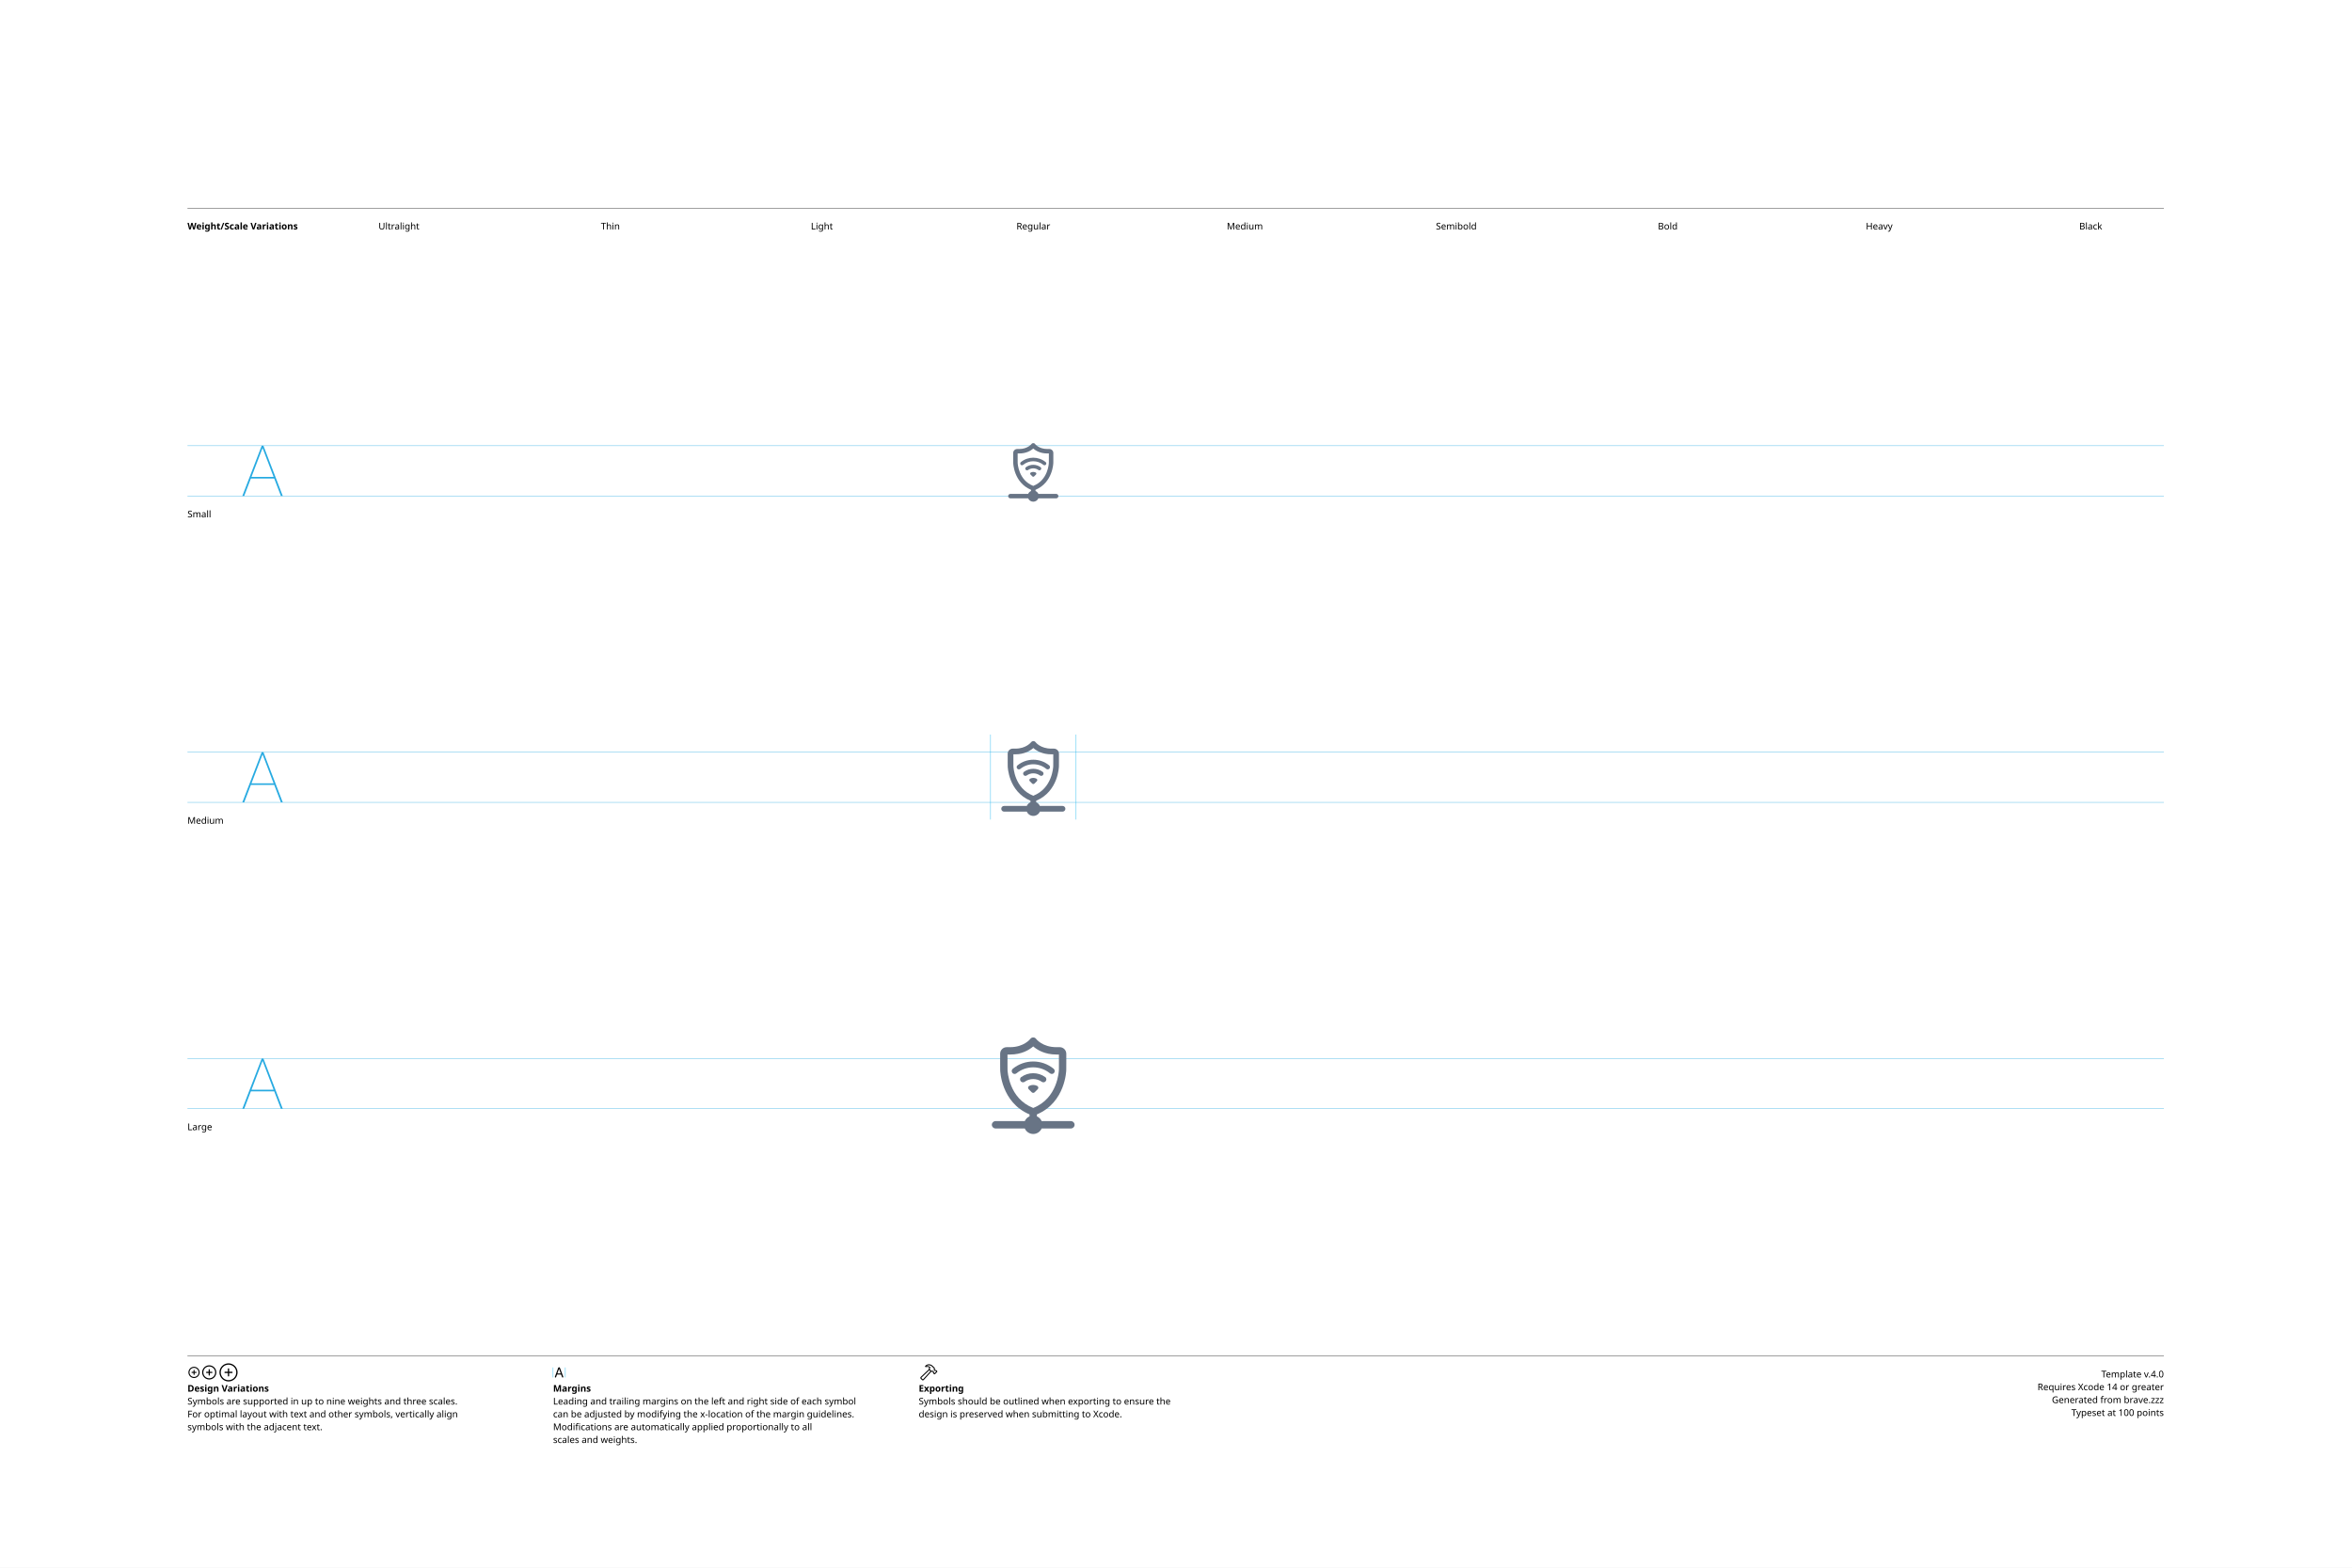
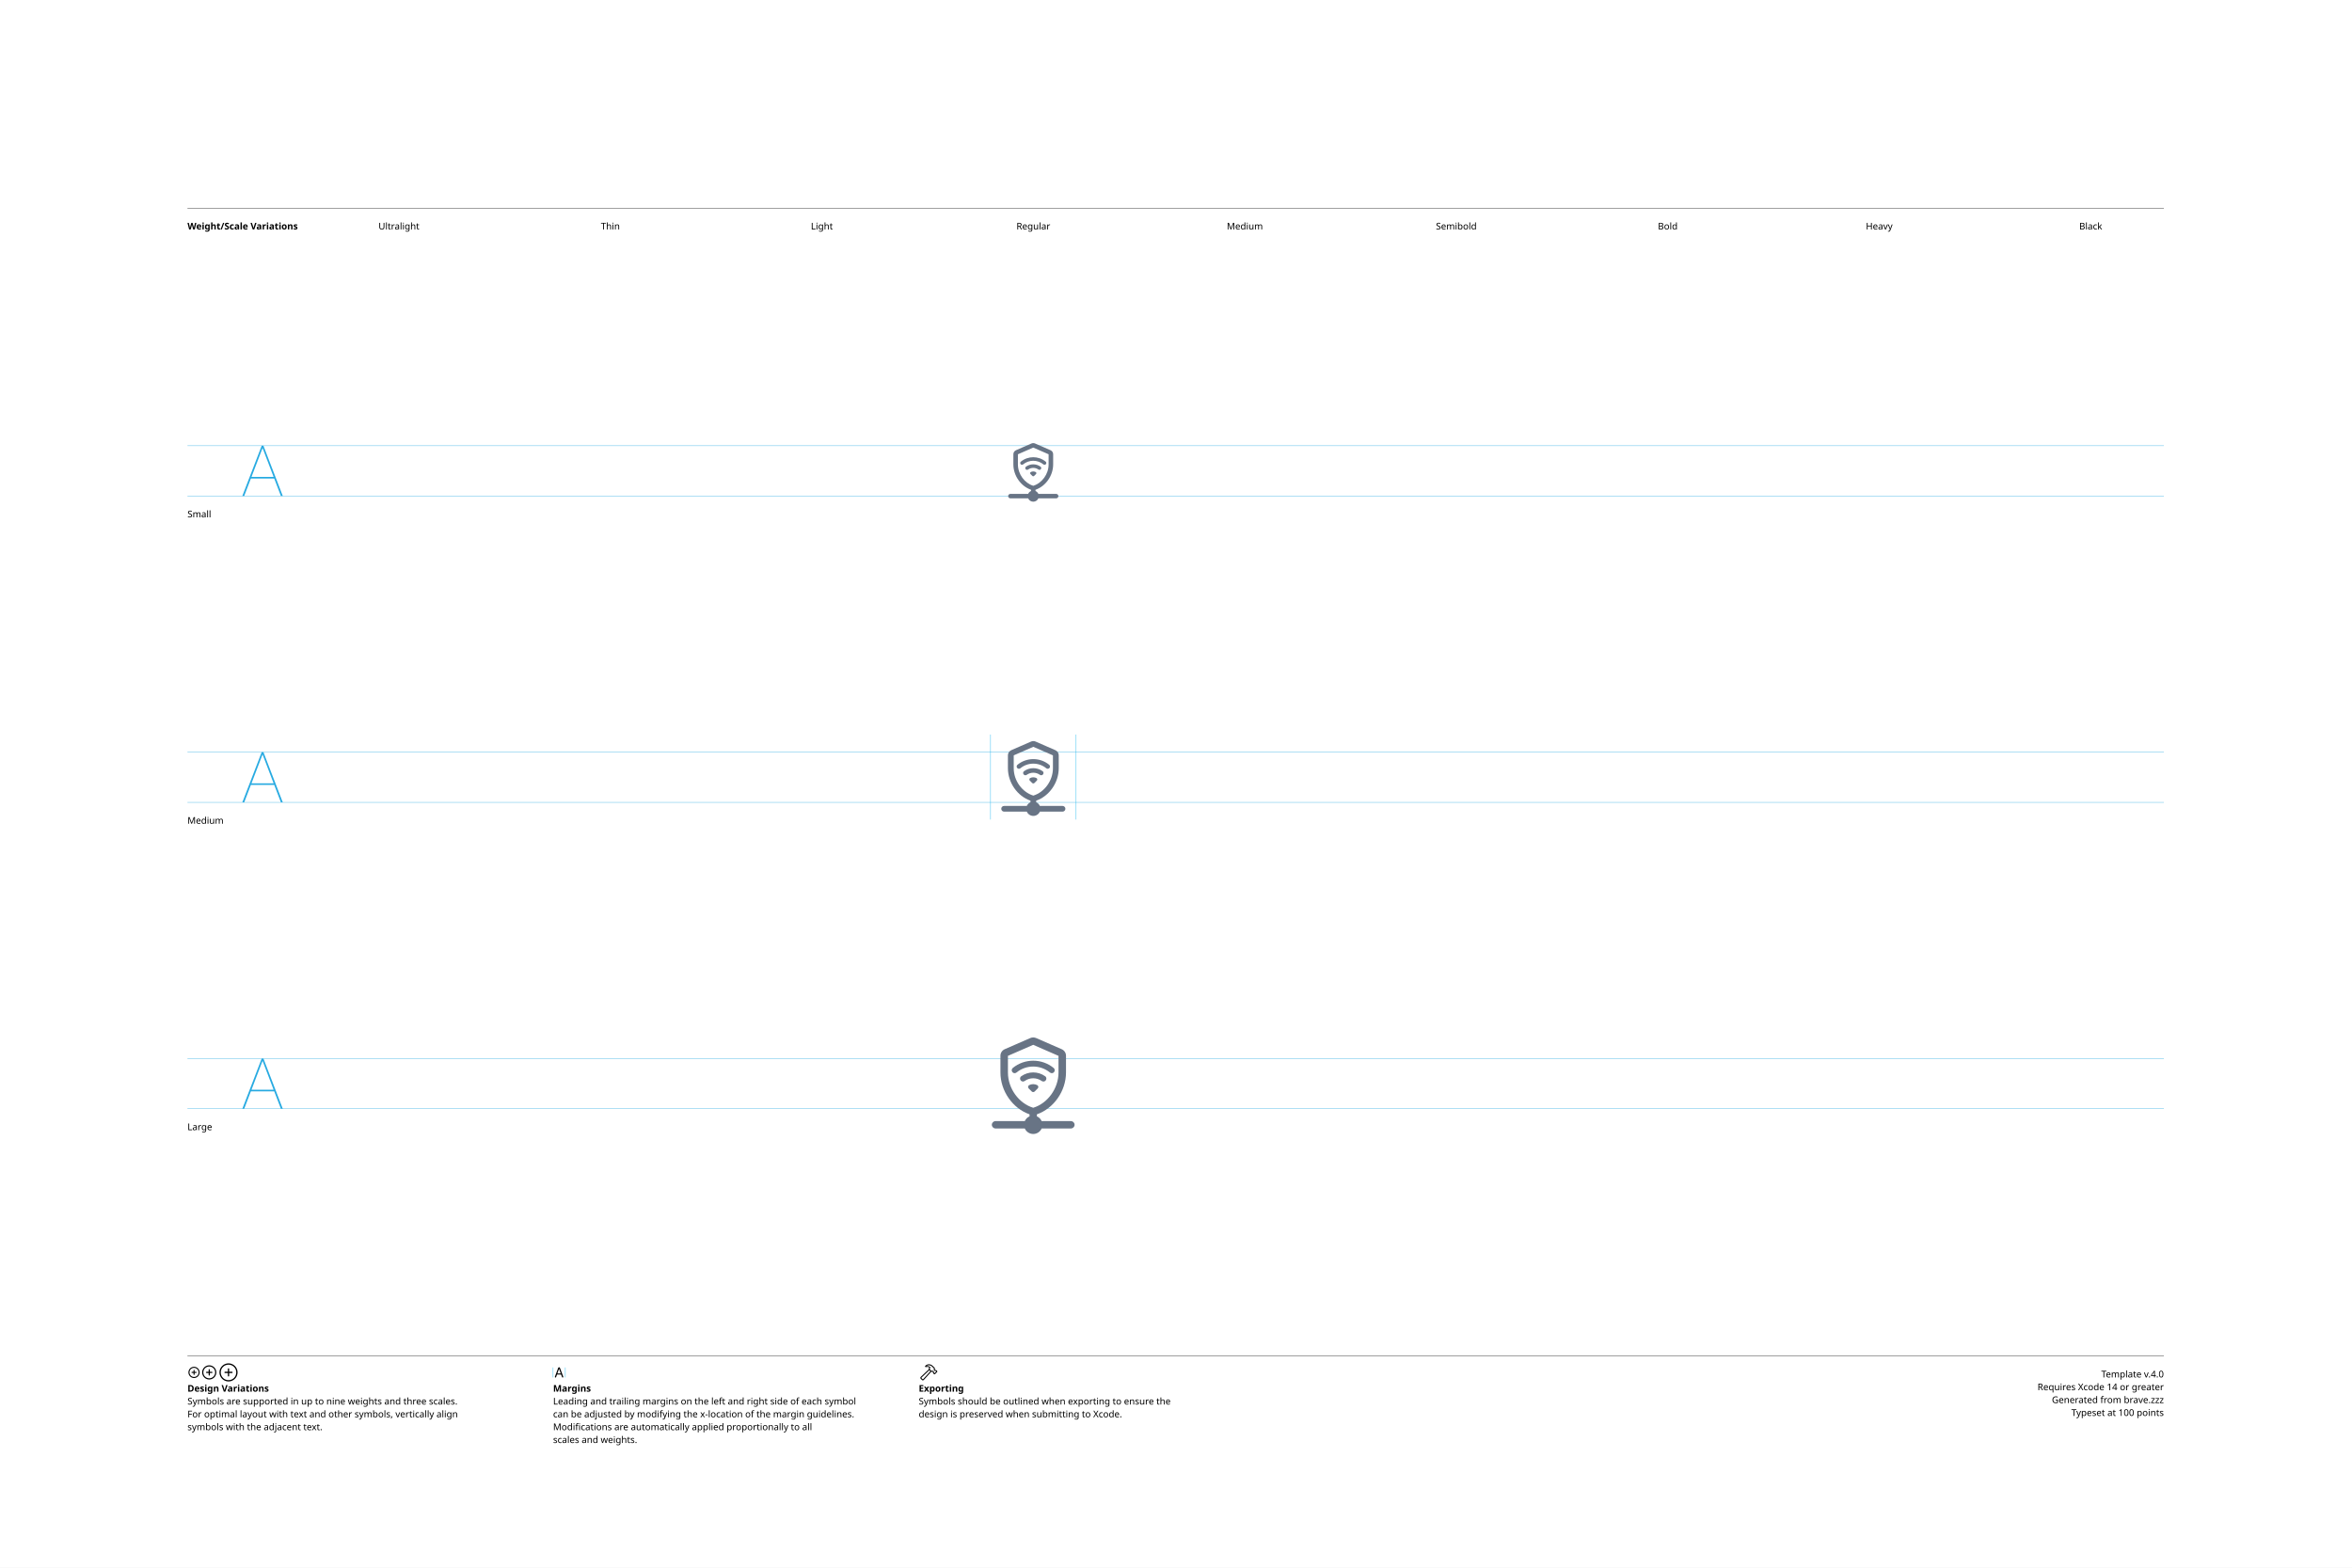
<svg xmlns="http://www.w3.org/2000/svg" version="1.1" width="3300" height="2200">
  <g id="Notes">
    <rect height="2200" id="artboard" style="fill:white;opacity:1" width="3300" x="0" y="0" />
    <line style="fill:none;stroke:black;opacity:1;stroke-width:0.5;" x1="263" x2="3036" y1="292" y2="292" />
    <text style="stroke:none;fill:black;font-family:sans-serif;font-size:13;font-weight:bold;" transform="matrix(1 0 0 1 263 322)">Weight/Scale Variations</text>
    <text style="stroke:none;fill:black;font-family:sans-serif;font-size:13;text-anchor:middle;" transform="matrix(1 0 0 1 559.711 322)">Ultralight</text>
    <text style="stroke:none;fill:black;font-family:sans-serif;font-size:13;text-anchor:middle;" transform="matrix(1 0 0 1 856.422 322)">Thin</text>
    <text style="stroke:none;fill:black;font-family:sans-serif;font-size:13;text-anchor:middle;" transform="matrix(1 0 0 1 1153.13 322)">Light</text>
    <text style="stroke:none;fill:black;font-family:sans-serif;font-size:13;text-anchor:middle;" transform="matrix(1 0 0 1 1449.84 322)">Regular</text>
    <text style="stroke:none;fill:black;font-family:sans-serif;font-size:13;text-anchor:middle;" transform="matrix(1 0 0 1 1746.56 322)">Medium</text>
    <text style="stroke:none;fill:black;font-family:sans-serif;font-size:13;text-anchor:middle;" transform="matrix(1 0 0 1 2043.27 322)">Semibold</text>
    <text style="stroke:none;fill:black;font-family:sans-serif;font-size:13;text-anchor:middle;" transform="matrix(1 0 0 1 2339.98 322)">Bold</text>
    <text style="stroke:none;fill:black;font-family:sans-serif;font-size:13;text-anchor:middle;" transform="matrix(1 0 0 1 2636.69 322)">Heavy</text>
    <text style="stroke:none;fill:black;font-family:sans-serif;font-size:13;text-anchor:middle;" transform="matrix(1 0 0 1 2933.4 322)">Black</text>
    <line style="fill:none;stroke:black;opacity:1;stroke-width:0.5;" x1="263" x2="3036" y1="1903" y2="1903" />
    <g transform="matrix(1 0 0 1 263 1933)">
      <path d="M9.248 0.83C13.555 0.83 17.139-2.744 17.139-7.051C17.139-11.357 13.545-14.932 9.238-14.932C4.941-14.932 1.367-11.357 1.367-7.051C1.367-2.744 4.951 0.83 9.248 0.83ZM9.248-0.654C5.703-0.654 2.871-3.496 2.871-7.051C2.871-10.605 5.693-13.447 9.238-13.447C12.793-13.447 15.645-10.605 15.645-7.051C15.645-3.496 12.803-0.654 9.248-0.654ZM5.654-7.051C5.654-6.621 5.957-6.328 6.406-6.328L8.506-6.328L8.506-4.209C8.506-3.77 8.799-3.467 9.229-3.467C9.678-3.467 9.971-3.77 9.971-4.209L9.971-6.328L12.09-6.328C12.529-6.328 12.832-6.621 12.832-7.051C12.832-7.49 12.529-7.793 12.09-7.793L9.971-7.793L9.971-9.902C9.971-10.352 9.678-10.654 9.229-10.654C8.799-10.654 8.506-10.352 8.506-9.902L8.506-7.793L6.406-7.793C5.957-7.793 5.654-7.49 5.654-7.051Z" />
    </g>
    <g transform="matrix(1 0 0 1 281.867 1933)">
      <path d="M11.709 2.91C17.158 2.91 21.67-1.611 21.67-7.051C21.67-12.5 17.148-17.012 11.699-17.012C6.26-17.012 1.748-12.5 1.748-7.051C1.748-1.611 6.27 2.91 11.709 2.91ZM11.709 1.25C7.1 1.25 3.418-2.441 3.418-7.051C3.418-11.66 7.09-15.352 11.699-15.352C16.309-15.352 20.01-11.66 20.01-7.051C20.01-2.441 16.318 1.25 11.709 1.25ZM7.178-7.051C7.178-6.572 7.51-6.25 8.008-6.25L10.879-6.25L10.879-3.369C10.879-2.881 11.211-2.539 11.69-2.539C12.178-2.539 12.52-2.871 12.52-3.369L12.52-6.25L15.4-6.25C15.889-6.25 16.23-6.572 16.23-7.051C16.23-7.539 15.889-7.881 15.4-7.881L12.52-7.881L12.52-10.752C12.52-11.25 12.178-11.592 11.69-11.592C11.211-11.592 10.879-11.25 10.879-10.752L10.879-7.881L8.008-7.881C7.51-7.881 7.178-7.539 7.178-7.051Z" />
    </g>
    <g transform="matrix(1 0 0 1 305.646 1933)">
      <path d="M14.971 5.664C21.934 5.664 27.695-0.098 27.695-7.051C27.695-14.014 21.924-19.775 14.961-19.775C8.008-19.775 2.256-14.014 2.256-7.051C2.256-0.098 8.018 5.664 14.971 5.664ZM14.971 3.848C8.936 3.848 4.082-1.016 4.082-7.051C4.082-13.096 8.926-17.949 14.961-17.949C21.006-17.949 25.869-13.096 25.869-7.051C25.869-1.016 21.016 3.848 14.971 3.848ZM9.199-7.051C9.199-6.533 9.57-6.172 10.117-6.172L14.062-6.172L14.062-2.217C14.062-1.68 14.434-1.299 14.951-1.299C15.488-1.299 15.859-1.67 15.859-2.217L15.859-6.172L19.814-6.172C20.352-6.172 20.732-6.533 20.732-7.051C20.732-7.598 20.361-7.969 19.814-7.969L15.859-7.969L15.859-11.914C15.859-12.461 15.488-12.842 14.951-12.842C14.434-12.842 14.062-12.461 14.062-11.914L14.062-7.969L10.117-7.969C9.57-7.969 9.199-7.598 9.199-7.051Z" />
    </g>
    <text style="stroke:none;fill:black;font-family:sans-serif;font-size:13;font-weight:bold;" transform="matrix(1 0 0 1 263 1953)">Design Variations</text>
    <text style="stroke:none;fill:black;font-family:sans-serif;font-size:13;" transform="matrix(1 0 0 1 263 1971)">Symbols are supported in up to nine weights and three scales.</text>
    <text style="stroke:none;fill:black;font-family:sans-serif;font-size:13;" transform="matrix(1 0 0 1 263 1989)">For optimal layout with text and other symbols, vertically align</text>
    <text style="stroke:none;fill:black;font-family:sans-serif;font-size:13;" transform="matrix(1 0 0 1 263 2007)">symbols with the adjacent text.</text>
    <line style="fill:none;stroke:#00AEEF;stroke-width:0.5;opacity:1.0;" x1="776" x2="776" y1="1919" y2="1933" />
    <g transform="matrix(1 0 0 1 776 1933)">
      <path d="M3.311 0.156C3.828 0.156 4.082-0.039 4.268-0.586L5.527-4.033L11.289-4.033L12.549-0.586C12.734-0.039 12.988 0.156 13.496 0.156C14.014 0.156 14.346-0.156 14.346-0.645C14.346-0.811 14.316-0.967 14.238-1.172L9.658-13.369C9.434-13.965 9.033-14.268 8.408-14.268C7.803-14.268 7.393-13.975 7.178-13.379L2.598-1.162C2.52-0.957 2.49-0.801 2.49-0.635C2.49-0.146 2.803 0.156 3.311 0.156ZM6.006-5.518L8.379-12.09L8.428-12.09L10.801-5.518Z" />
    </g>
    <line style="fill:none;stroke:#00AEEF;stroke-width:0.5;opacity:1.0;" x1="793.197" x2="793.197" y1="1919" y2="1933" />
    <text style="stroke:none;fill:black;font-family:sans-serif;font-size:13;font-weight:bold;" transform="matrix(1 0 0 1 776 1953)">Margins</text>
    <text style="stroke:none;fill:black;font-family:sans-serif;font-size:13;" transform="matrix(1 0 0 1 776 1971)">Leading and trailing margins on the left and right side of each symbol</text>
    <text style="stroke:none;fill:black;font-family:sans-serif;font-size:13;" transform="matrix(1 0 0 1 776 1989)">can be adjusted by modifying the x-location of the margin guidelines.</text>
    <text style="stroke:none;fill:black;font-family:sans-serif;font-size:13;" transform="matrix(1 0 0 1 776 2007)">Modifications are automatically applied proportionally to all</text>
    <text style="stroke:none;fill:black;font-family:sans-serif;font-size:13;" transform="matrix(1 0 0 1 776 2025)">scales and weights.</text>
    <g transform="matrix(1 0 0 1 1289 1933)">
      <path d="M2.842 1.865L4.541 3.574C5.4 4.443 6.387 4.385 7.314 3.359L18.008-8.428L17.041-9.404L6.426 2.275C6.074 2.676 5.742 2.773 5.273 2.305L4.102 1.143C3.633 0.684 3.74 0.342 4.141-0.02L15.615-10.82L14.639-11.787L3.047-0.898C2.061 0.02 1.982 0.996 2.842 1.865ZM9.258-16.328C8.838-15.918 8.809-15.342 9.043-14.951C9.277-14.59 9.736-14.355 10.381-14.521C11.846-14.863 13.369-14.922 14.795-13.984L14.209-12.529C13.867-11.699 14.043-11.113 14.58-10.566L16.875-8.252C17.363-7.764 17.773-7.744 18.34-7.842L19.404-8.037L20.068-7.363L20.029-6.807C19.99-6.309 20.117-5.928 20.605-5.449L21.367-4.707C21.846-4.229 22.461-4.199 22.93-4.668L25.84-7.588C26.309-8.057 26.289-8.652 25.811-9.131L25.039-9.893C24.561-10.371 24.189-10.527 23.711-10.488L23.135-10.44L22.49-11.074L22.734-12.197C22.861-12.764 22.705-13.203 22.119-13.789L19.922-15.977C16.582-19.297 12.148-19.219 9.258-16.328ZM10.752-15.957C13.184-17.734 16.475-17.432 18.701-15.205L21.133-12.793C21.367-12.559 21.406-12.373 21.338-12.031L21.016-10.547L22.52-9.062L23.506-9.121C23.76-9.131 23.838-9.111 24.033-8.916L24.609-8.34L22.168-5.898L21.592-6.475C21.396-6.67 21.367-6.748 21.377-7.012L21.445-7.988L19.951-9.473L18.428-9.219C18.105-9.15 17.959-9.18 17.715-9.414L15.713-11.416C15.459-11.65 15.43-11.816 15.586-12.188L16.465-14.277C14.902-15.732 12.871-16.357 10.84-15.762C10.684-15.723 10.625-15.85 10.752-15.957Z" />
    </g>
    <text style="stroke:none;fill:black;font-family:sans-serif;font-size:13;font-weight:bold;" transform="matrix(1 0 0 1 1289 1953)">Exporting</text>
    <text style="stroke:none;fill:black;font-family:sans-serif;font-size:13;" transform="matrix(1 0 0 1 1289 1971)">Symbols should be outlined when exporting to ensure the</text>
    <text style="stroke:none;fill:black;font-family:sans-serif;font-size:13;" transform="matrix(1 0 0 1 1289 1989)">design is preserved when submitting to Xcode.</text>
    <text id="template-version" style="stroke:none;fill:black;font-family:sans-serif;font-size:13;text-anchor:end;" transform="matrix(1 0 0 1 3036 1933)">Template v.4.0</text>
    <text style="stroke:none;fill:black;font-family:sans-serif;font-size:13;text-anchor:end;" transform="matrix(1 0 0 1 3036 1951)">Requires Xcode 14 or greater</text>
    <text id="descriptive-name" style="stroke:none;fill:black;font-family:sans-serif;font-size:13;text-anchor:end;" transform="matrix(1 0 0 1 3036 1969)">Generated from brave.zzz</text>
    <text style="stroke:none;fill:black;font-family:sans-serif;font-size:13;text-anchor:end;" transform="matrix(1 0 0 1 3036 1987)">Typeset at 100 points</text>
    <text style="stroke:none;fill:black;font-family:sans-serif;font-size:13;" transform="matrix(1 0 0 1 263 726)">Small</text>
    <text style="stroke:none;fill:black;font-family:sans-serif;font-size:13;" transform="matrix(1 0 0 1 263 1156)">Medium</text>
    <text style="stroke:none;fill:black;font-family:sans-serif;font-size:13;" transform="matrix(1 0 0 1 263 1586)">Large</text>
  </g>
  <g id="Guides">
    <g id="H-reference" style="fill:#27AAE1;stroke:none;" transform="matrix(1 0 0 1 339 696)">
      <path d="M0.994 0L3.638 0L29.328-67.132L30.03-67.132L30.03-70.459L28.123-70.459ZM11.688-24.48L46.981-24.48L46.231-26.729L12.438-26.729ZM55.12 0L57.764 0L30.638-70.459L29.433-70.459L29.433-67.132Z" />
    </g>
    <line id="Baseline-S" style="fill:none;stroke:#27AAE1;opacity:1;stroke-width:0.5;" x1="263" x2="3036" y1="696" y2="696" />
    <line id="Capline-S" style="fill:none;stroke:#27AAE1;opacity:1;stroke-width:0.5;" x1="263" x2="3036" y1="625.541" y2="625.541" />
    <g id="H-reference" style="fill:#27AAE1;stroke:none;" transform="matrix(1 0 0 1 339 1126)">
      <path d="M0.994 0L3.638 0L29.328-67.132L30.03-67.132L30.03-70.459L28.123-70.459ZM11.688-24.48L46.981-24.48L46.231-26.729L12.438-26.729ZM55.12 0L57.764 0L30.638-70.459L29.433-70.459L29.433-67.132Z" />
    </g>
    <line id="Baseline-M" style="fill:none;stroke:#27AAE1;opacity:1;stroke-width:0.5;" x1="263" x2="3036" y1="1126" y2="1126" />
    <line id="Capline-M" style="fill:none;stroke:#27AAE1;opacity:1;stroke-width:0.5;" x1="263" x2="3036" y1="1055.54" y2="1055.54" />
    <g id="H-reference" style="fill:#27AAE1;stroke:none;" transform="matrix(1 0 0 1 339 1556)">
      <path d="M0.994 0L3.638 0L29.328-67.132L30.03-67.132L30.03-70.459L28.123-70.459ZM11.688-24.48L46.981-24.48L46.231-26.729L12.438-26.729ZM55.12 0L57.764 0L30.638-70.459L29.433-70.459L29.433-67.132Z" />
    </g>
    <line id="Baseline-L" style="fill:none;stroke:#27AAE1;opacity:1;stroke-width:0.5;" x1="263" x2="3036" y1="1556" y2="1556" />
    <line id="Capline-L" style="fill:none;stroke:#27AAE1;opacity:1;stroke-width:0.5;" x1="263" x2="3036" y1="1485.54" y2="1485.54" />
    <line id="left-margin-Regular-M" style="fill:none;stroke:#00AEEF;stroke-width:0.5;opacity:1.0;" x1="1389.82" x2="1389.82" y1="1030.79" y2="1150.12" />
    <line id="right-margin-Regular-M" style="fill:none;stroke:#00AEEF;stroke-width:0.5;opacity:1.0;" x1="1509.87" x2="1509.87" y1="1030.79" y2="1150.12" />
  </g>
  <g id="Symbols">
    <g id="Regular-L" transform="matrix(6.45 0 0 6.45 1372.267 1443)">
      <defs>
        <clipPath id="clip-1">
          <rect x="0" y="0" width="24" height="24" fill="none" fill-rule="nonzero" />
        </clipPath>
      </defs>
      <g clip-path="url(#clip-1)" fill="none" fill-rule="none" stroke="none" stroke-width="1" stroke-linecap="butt" stroke-linejoin="miter" stroke-miterlimit="10" stroke-dasharray="" stroke-dashoffset="0" font-family="none" font-weight="none" font-size="none" text-anchor="none" style="mix-blend-mode: normal">
-         <path d="M19.186,9.084c0,0.072 -0.15,7.036 -6.386,9.658v0.424c0.461,0.202 0.832,0.573 1.034,1.034h6.366c0.442,0 0.8,0.358 0.8,0.8c0,0.442 -0.358,0.8 -0.8,0.8h-6.366c-0.318,0.73 -1.038,1.202 -1.834,1.202c-0.796,0 -1.516,-0.472 -1.834,-1.202h-6.366c-0.442,0 -0.8,-0.358 -0.8,-0.8c0,-0.442 0.358,-0.8 0.8,-0.8h6.366c0.202,-0.462 0.572,-0.832 1.034,-1.034v-0.424c-6.236,-2.623 -6.385,-9.586 -6.386,-9.658c-0.004,-0.392 -0.008,-1.033 -0.008,-1.425v-2.127c0.007,-0.789 0.65,-1.423 1.439,-1.418h0.72c3.02,0 4.381,-1.76 4.437,-1.835c0.133,-0.171 0.336,-0.272 0.553,-0.276c0.244,-0.02 0.492,0.07 0.646,0.28c0.053,0.071 1.413,1.831 4.435,1.831h0.72c0.788,-0.004 1.431,0.63 1.438,1.418v2.128c0,0.392 -0.003,1.033 -0.008,1.425zM12,17.34c2.657,-1.053 4.038,-3.013 4.78,-4.812c0.738,-1.794 0.802,-3.355 0.806,-3.457v-0.005c0.005,-0.386 0.008,-1.021 0.008,-1.407v-1.945h-0.558c-2.55,0 -4.188,-1.025 -5.036,-1.764c-0.849,0.739 -2.487,1.764 -5.036,1.764h-0.558v1.946c0,0.386 0.004,1.021 0.008,1.407v0.005c0.004,0.102 0.068,1.663 0.807,3.457c0.74,1.8 2.122,3.76 4.779,4.812zM8.355,9.804c-0.251,0.206 -0.617,0.186 -0.844,-0.046c-0.129,-0.127 -0.198,-0.303 -0.189,-0.484c0.009,-0.181 0.094,-0.35 0.234,-0.464c2.588,-2.108 6.302,-2.108 8.89,0c0.14,0.115 0.224,0.283 0.233,0.464c0.009,0.181 -0.06,0.356 -0.188,0.484c-0.23,0.23 -0.6,0.249 -0.853,0.041c-2.12,-1.73 -5.165,-1.728 -7.283,0.005zM11.678,13.926l-0.664,-0.664c-0.1,-0.101 -0.148,-0.242 -0.129,-0.382c0.019,-0.141 0.101,-0.265 0.224,-0.336c0.554,-0.284 1.211,-0.284 1.765,0c0.126,0.067 0.213,0.191 0.234,0.333c0.021,0.142 -0.028,0.285 -0.13,0.385l-0.663,0.664c-0.084,0.085 -0.199,0.132 -0.319,0.132c-0.119,0 -0.234,-0.048 -0.319,-0.132zM10.156,11.636c-0.252,0.187 -0.603,0.162 -0.826,-0.058c-0.275,-0.275 -0.257,-0.731 0.054,-0.957c1.562,-1.125 3.667,-1.125 5.229,0c0.311,0.221 0.33,0.682 0.059,0.952l-0.005,0.005c-0.224,0.218 -0.573,0.243 -0.826,0.059c-1.104,-0.781 -2.58,-0.781 -3.684,0z" fill="#687485" fill-rule="nonzero" />
+         <path d="M12,3.604l-5.5,2.4v3.625c0,3.5 2.392,6.722 5.5,7.67c3.108,-0.948 5.5,-4.17 5.5,-7.67v-3.626zM19.13,9.629c0,4.028 -2.651,7.813 -6.33,9.095v0.442c0.461,0.202 0.832,0.573 1.034,1.034h6.366c0.442,0 0.8,0.358 0.8,0.8c0,0.442 -0.358,0.8 -0.8,0.8h-6.366c-0.318,0.73 -1.038,1.202 -1.834,1.202c-0.796,0 -1.516,-0.472 -1.834,-1.202h-6.366c-0.442,0 -0.8,-0.358 -0.8,-0.8c0,-0.442 0.358,-0.8 0.8,-0.8h6.366c0.202,-0.462 0.572,-0.832 1.034,-1.034v-0.442c-3.679,-1.282 -6.33,-5.067 -6.33,-9.095v-3.655c0,-0.615 0.368,-1.171 0.94,-1.421l5.547,-2.419c0.41,-0.179 0.877,-0.179 1.287,0l5.545,2.419c0.573,0.25 0.942,0.806 0.942,1.421v3.655zM8.355,9.632c-0.251,0.206 -0.617,0.186 -0.844,-0.045c-0.129,-0.127 -0.198,-0.303 -0.189,-0.484c0.009,-0.181 0.094,-0.35 0.234,-0.464c2.588,-2.108 6.302,-2.108 8.89,0c0.14,0.115 0.224,0.283 0.233,0.464c0.009,0.181 -0.06,0.356 -0.188,0.484c-0.23,0.23 -0.6,0.249 -0.853,0.04c-2.12,-1.73 -5.165,-1.728 -7.283,0.005zM11.678,13.755l-0.664,-0.664c-0.1,-0.101 -0.148,-0.242 -0.129,-0.382c0.019,-0.141 0.101,-0.265 0.224,-0.336c0.554,-0.284 1.211,-0.284 1.765,0c0.126,0.067 0.213,0.191 0.234,0.333c0.021,0.142 -0.028,0.285 -0.13,0.385l-0.663,0.664c-0.084,0.085 -0.199,0.132 -0.319,0.132c-0.119,0 -0.234,-0.048 -0.319,-0.132zM10.156,11.465c-0.252,0.187 -0.603,0.162 -0.826,-0.058c-0.275,-0.276 -0.257,-0.732 0.054,-0.957c1.562,-1.125 3.667,-1.125 5.229,0c0.311,0.22 0.33,0.681 0.059,0.952l-0.005,0.005c-0.224,0.218 -0.573,0.243 -0.826,0.059c-1.104,-0.781 -2.58,-0.781 -3.684,0z" fill="#687485" fill-rule="nonzero" />
      </g>
    </g>
    <g id="Regular-M" transform="matrix(5 0 0 5 1389.82 1030)">
      <defs>
        <clipPath id="clip-1">
          <rect x="0" y="0" width="24" height="24" fill="none" fill-rule="nonzero" />
        </clipPath>
      </defs>
      <g clip-path="url(#clip-1)" fill="none" fill-rule="none" stroke="none" stroke-width="1" stroke-linecap="butt" stroke-linejoin="miter" stroke-miterlimit="10" stroke-dasharray="" stroke-dashoffset="0" font-family="none" font-weight="none" font-size="none" text-anchor="none" style="mix-blend-mode: normal">
-         <path d="M19.186,9.084c0,0.072 -0.15,7.036 -6.386,9.658v0.424c0.461,0.202 0.832,0.573 1.034,1.034h6.366c0.442,0 0.8,0.358 0.8,0.8c0,0.442 -0.358,0.8 -0.8,0.8h-6.366c-0.318,0.73 -1.038,1.202 -1.834,1.202c-0.796,0 -1.516,-0.472 -1.834,-1.202h-6.366c-0.442,0 -0.8,-0.358 -0.8,-0.8c0,-0.442 0.358,-0.8 0.8,-0.8h6.366c0.202,-0.462 0.572,-0.832 1.034,-1.034v-0.424c-6.236,-2.623 -6.385,-9.586 -6.386,-9.658c-0.004,-0.392 -0.008,-1.033 -0.008,-1.425v-2.127c0.007,-0.789 0.65,-1.423 1.439,-1.418h0.72c3.02,0 4.381,-1.76 4.437,-1.835c0.133,-0.171 0.336,-0.272 0.553,-0.276c0.244,-0.02 0.492,0.07 0.646,0.28c0.053,0.071 1.413,1.831 4.435,1.831h0.72c0.788,-0.004 1.431,0.63 1.438,1.418v2.128c0,0.392 -0.003,1.033 -0.008,1.425zM12,17.34c2.657,-1.053 4.038,-3.013 4.78,-4.812c0.738,-1.794 0.802,-3.355 0.806,-3.457v-0.005c0.005,-0.386 0.008,-1.021 0.008,-1.407v-1.945h-0.558c-2.55,0 -4.188,-1.025 -5.036,-1.764c-0.849,0.739 -2.487,1.764 -5.036,1.764h-0.558v1.946c0,0.386 0.004,1.021 0.008,1.407v0.005c0.004,0.102 0.068,1.663 0.807,3.457c0.74,1.8 2.122,3.76 4.779,4.812zM8.355,9.804c-0.251,0.206 -0.617,0.186 -0.844,-0.046c-0.129,-0.127 -0.198,-0.303 -0.189,-0.484c0.009,-0.181 0.094,-0.35 0.234,-0.464c2.588,-2.108 6.302,-2.108 8.89,0c0.14,0.115 0.224,0.283 0.233,0.464c0.009,0.181 -0.06,0.356 -0.188,0.484c-0.23,0.23 -0.6,0.249 -0.853,0.041c-2.12,-1.73 -5.165,-1.728 -7.283,0.005zM11.678,13.926l-0.664,-0.664c-0.1,-0.101 -0.148,-0.242 -0.129,-0.382c0.019,-0.141 0.101,-0.265 0.224,-0.336c0.554,-0.284 1.211,-0.284 1.765,0c0.126,0.067 0.213,0.191 0.234,0.333c0.021,0.142 -0.028,0.285 -0.13,0.385l-0.663,0.664c-0.084,0.085 -0.199,0.132 -0.319,0.132c-0.119,0 -0.234,-0.048 -0.319,-0.132zM10.156,11.636c-0.252,0.187 -0.603,0.162 -0.826,-0.058c-0.275,-0.275 -0.257,-0.731 0.054,-0.957c1.562,-1.125 3.667,-1.125 5.229,0c0.311,0.221 0.33,0.682 0.059,0.952l-0.005,0.005c-0.224,0.218 -0.573,0.243 -0.826,0.059c-1.104,-0.781 -2.58,-0.781 -3.684,0z" fill="#687485" fill-rule="nonzero" />
+         <path d="M12,3.604l-5.5,2.4v3.625c0,3.5 2.392,6.722 5.5,7.67c3.108,-0.948 5.5,-4.17 5.5,-7.67v-3.626zM19.13,9.629c0,4.028 -2.651,7.813 -6.33,9.095v0.442c0.461,0.202 0.832,0.573 1.034,1.034h6.366c0.442,0 0.8,0.358 0.8,0.8c0,0.442 -0.358,0.8 -0.8,0.8h-6.366c-0.318,0.73 -1.038,1.202 -1.834,1.202c-0.796,0 -1.516,-0.472 -1.834,-1.202h-6.366c-0.442,0 -0.8,-0.358 -0.8,-0.8c0,-0.442 0.358,-0.8 0.8,-0.8h6.366c0.202,-0.462 0.572,-0.832 1.034,-1.034v-0.442c-3.679,-1.282 -6.33,-5.067 -6.33,-9.095v-3.655c0,-0.615 0.368,-1.171 0.94,-1.421l5.547,-2.419c0.41,-0.179 0.877,-0.179 1.287,0l5.545,2.419c0.573,0.25 0.942,0.806 0.942,1.421v3.655zM8.355,9.632c-0.251,0.206 -0.617,0.186 -0.844,-0.045c-0.129,-0.127 -0.198,-0.303 -0.189,-0.484c0.009,-0.181 0.094,-0.35 0.234,-0.464c2.588,-2.108 6.302,-2.108 8.89,0c0.14,0.115 0.224,0.283 0.233,0.464c0.009,0.181 -0.06,0.356 -0.188,0.484c-0.23,0.23 -0.6,0.249 -0.853,0.04c-2.12,-1.73 -5.165,-1.728 -7.283,0.005zM11.678,13.755l-0.664,-0.664c-0.1,-0.101 -0.148,-0.242 -0.129,-0.382c0.019,-0.141 0.101,-0.265 0.224,-0.336c0.554,-0.284 1.211,-0.284 1.765,0c0.126,0.067 0.213,0.191 0.234,0.333c0.021,0.142 -0.028,0.285 -0.13,0.385l-0.663,0.664c-0.084,0.085 -0.199,0.132 -0.319,0.132c-0.119,0 -0.234,-0.048 -0.319,-0.132zM10.156,11.465c-0.252,0.187 -0.603,0.162 -0.826,-0.058c-0.275,-0.276 -0.257,-0.732 0.054,-0.957c1.562,-1.125 3.667,-1.125 5.229,0c0.311,0.22 0.33,0.681 0.059,0.952l-0.005,0.005c-0.224,0.218 -0.573,0.243 -0.826,0.059c-1.104,-0.781 -2.58,-0.781 -3.684,0z" fill="#687485" fill-rule="nonzero" />
      </g>
    </g>
    <g id="Regular-S" transform="matrix(3.915 0 0 3.915 1402.75 614)">
      <defs>
        <clipPath id="clip-1">
          <rect x="0" y="0" width="24" height="24" fill="none" fill-rule="nonzero" />
        </clipPath>
      </defs>
      <g clip-path="url(#clip-1)" fill="none" fill-rule="none" stroke="none" stroke-width="1" stroke-linecap="butt" stroke-linejoin="miter" stroke-miterlimit="10" stroke-dasharray="" stroke-dashoffset="0" font-family="none" font-weight="none" font-size="none" text-anchor="none" style="mix-blend-mode: normal">
-         <path d="M19.186,9.084c0,0.072 -0.15,7.036 -6.386,9.658v0.424c0.461,0.202 0.832,0.573 1.034,1.034h6.366c0.442,0 0.8,0.358 0.8,0.8c0,0.442 -0.358,0.8 -0.8,0.8h-6.366c-0.318,0.73 -1.038,1.202 -1.834,1.202c-0.796,0 -1.516,-0.472 -1.834,-1.202h-6.366c-0.442,0 -0.8,-0.358 -0.8,-0.8c0,-0.442 0.358,-0.8 0.8,-0.8h6.366c0.202,-0.462 0.572,-0.832 1.034,-1.034v-0.424c-6.236,-2.623 -6.385,-9.586 -6.386,-9.658c-0.004,-0.392 -0.008,-1.033 -0.008,-1.425v-2.127c0.007,-0.789 0.65,-1.423 1.439,-1.418h0.72c3.02,0 4.381,-1.76 4.437,-1.835c0.133,-0.171 0.336,-0.272 0.553,-0.276c0.244,-0.02 0.492,0.07 0.646,0.28c0.053,0.071 1.413,1.831 4.435,1.831h0.72c0.788,-0.004 1.431,0.63 1.438,1.418v2.128c0,0.392 -0.003,1.033 -0.008,1.425zM12,17.34c2.657,-1.053 4.038,-3.013 4.78,-4.812c0.738,-1.794 0.802,-3.355 0.806,-3.457v-0.005c0.005,-0.386 0.008,-1.021 0.008,-1.407v-1.945h-0.558c-2.55,0 -4.188,-1.025 -5.036,-1.764c-0.849,0.739 -2.487,1.764 -5.036,1.764h-0.558v1.946c0,0.386 0.004,1.021 0.008,1.407v0.005c0.004,0.102 0.068,1.663 0.807,3.457c0.74,1.8 2.122,3.76 4.779,4.812zM8.355,9.804c-0.251,0.206 -0.617,0.186 -0.844,-0.046c-0.129,-0.127 -0.198,-0.303 -0.189,-0.484c0.009,-0.181 0.094,-0.35 0.234,-0.464c2.588,-2.108 6.302,-2.108 8.89,0c0.14,0.115 0.224,0.283 0.233,0.464c0.009,0.181 -0.06,0.356 -0.188,0.484c-0.23,0.23 -0.6,0.249 -0.853,0.041c-2.12,-1.73 -5.165,-1.728 -7.283,0.005zM11.678,13.926l-0.664,-0.664c-0.1,-0.101 -0.148,-0.242 -0.129,-0.382c0.019,-0.141 0.101,-0.265 0.224,-0.336c0.554,-0.284 1.211,-0.284 1.765,0c0.126,0.067 0.213,0.191 0.234,0.333c0.021,0.142 -0.028,0.285 -0.13,0.385l-0.663,0.664c-0.084,0.085 -0.199,0.132 -0.319,0.132c-0.119,0 -0.234,-0.048 -0.319,-0.132zM10.156,11.636c-0.252,0.187 -0.603,0.162 -0.826,-0.058c-0.275,-0.275 -0.257,-0.731 0.054,-0.957c1.562,-1.125 3.667,-1.125 5.229,0c0.311,0.221 0.33,0.682 0.059,0.952l-0.005,0.005c-0.224,0.218 -0.573,0.243 -0.826,0.059c-1.104,-0.781 -2.58,-0.781 -3.684,0z" fill="#687485" fill-rule="nonzero" />
+         <path d="M12,3.604l-5.5,2.4v3.625c0,3.5 2.392,6.722 5.5,7.67c3.108,-0.948 5.5,-4.17 5.5,-7.67v-3.626zM19.13,9.629c0,4.028 -2.651,7.813 -6.33,9.095v0.442c0.461,0.202 0.832,0.573 1.034,1.034h6.366c0.442,0 0.8,0.358 0.8,0.8c0,0.442 -0.358,0.8 -0.8,0.8h-6.366c-0.318,0.73 -1.038,1.202 -1.834,1.202c-0.796,0 -1.516,-0.472 -1.834,-1.202h-6.366c-0.442,0 -0.8,-0.358 -0.8,-0.8c0,-0.442 0.358,-0.8 0.8,-0.8h6.366c0.202,-0.462 0.572,-0.832 1.034,-1.034v-0.442c-3.679,-1.282 -6.33,-5.067 -6.33,-9.095v-3.655c0,-0.615 0.368,-1.171 0.94,-1.421l5.547,-2.419c0.41,-0.179 0.877,-0.179 1.287,0l5.545,2.419c0.573,0.25 0.942,0.806 0.942,1.421v3.655zM8.355,9.632c-0.251,0.206 -0.617,0.186 -0.844,-0.045c-0.129,-0.127 -0.198,-0.303 -0.189,-0.484c0.009,-0.181 0.094,-0.35 0.234,-0.464c2.588,-2.108 6.302,-2.108 8.89,0c0.14,0.115 0.224,0.283 0.233,0.464c0.009,0.181 -0.06,0.356 -0.188,0.484c-0.23,0.23 -0.6,0.249 -0.853,0.04c-2.12,-1.73 -5.165,-1.728 -7.283,0.005zM11.678,13.755l-0.664,-0.664c-0.1,-0.101 -0.148,-0.242 -0.129,-0.382c0.019,-0.141 0.101,-0.265 0.224,-0.336c0.554,-0.284 1.211,-0.284 1.765,0c0.126,0.067 0.213,0.191 0.234,0.333c0.021,0.142 -0.028,0.285 -0.13,0.385l-0.663,0.664c-0.084,0.085 -0.199,0.132 -0.319,0.132c-0.119,0 -0.234,-0.048 -0.319,-0.132zM10.156,11.465c-0.252,0.187 -0.603,0.162 -0.826,-0.058c-0.275,-0.276 -0.257,-0.732 0.054,-0.957c1.562,-1.125 3.667,-1.125 5.229,0c0.311,0.22 0.33,0.681 0.059,0.952l-0.005,0.005c-0.224,0.218 -0.573,0.243 -0.826,0.059c-1.104,-0.781 -2.58,-0.781 -3.684,0z" fill="#687485" fill-rule="nonzero" />
      </g>
    </g>
  </g>
</svg>
